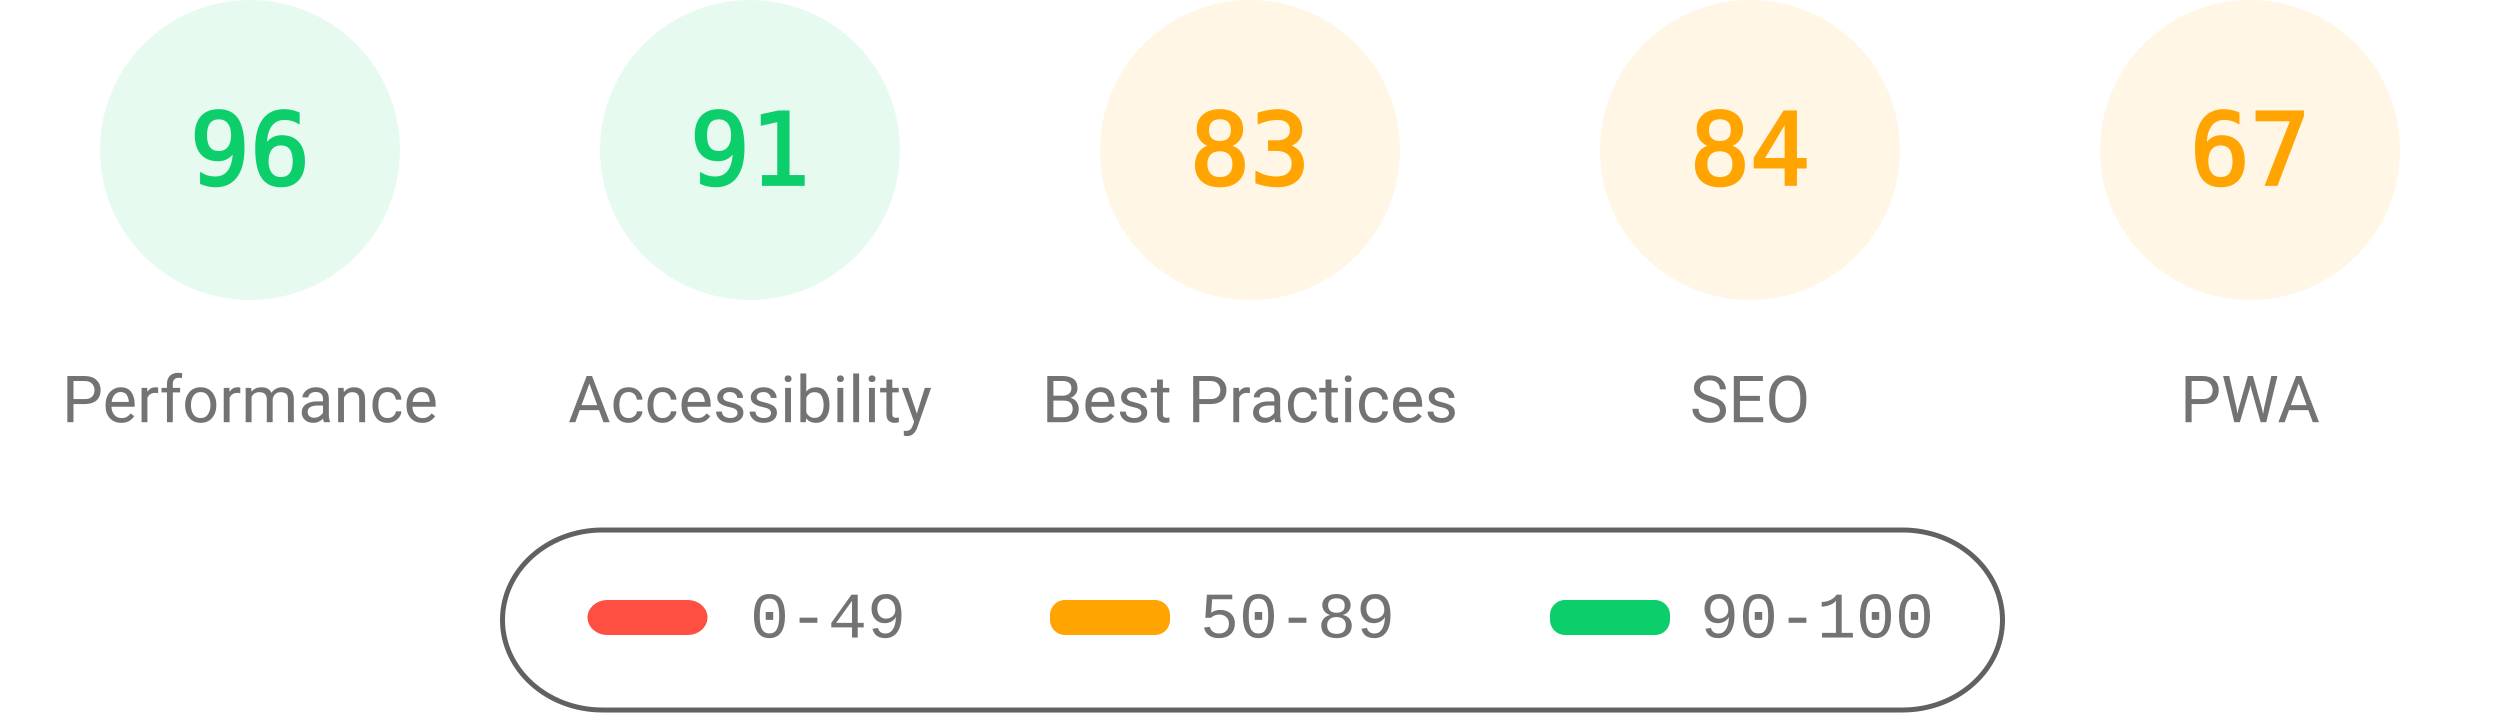
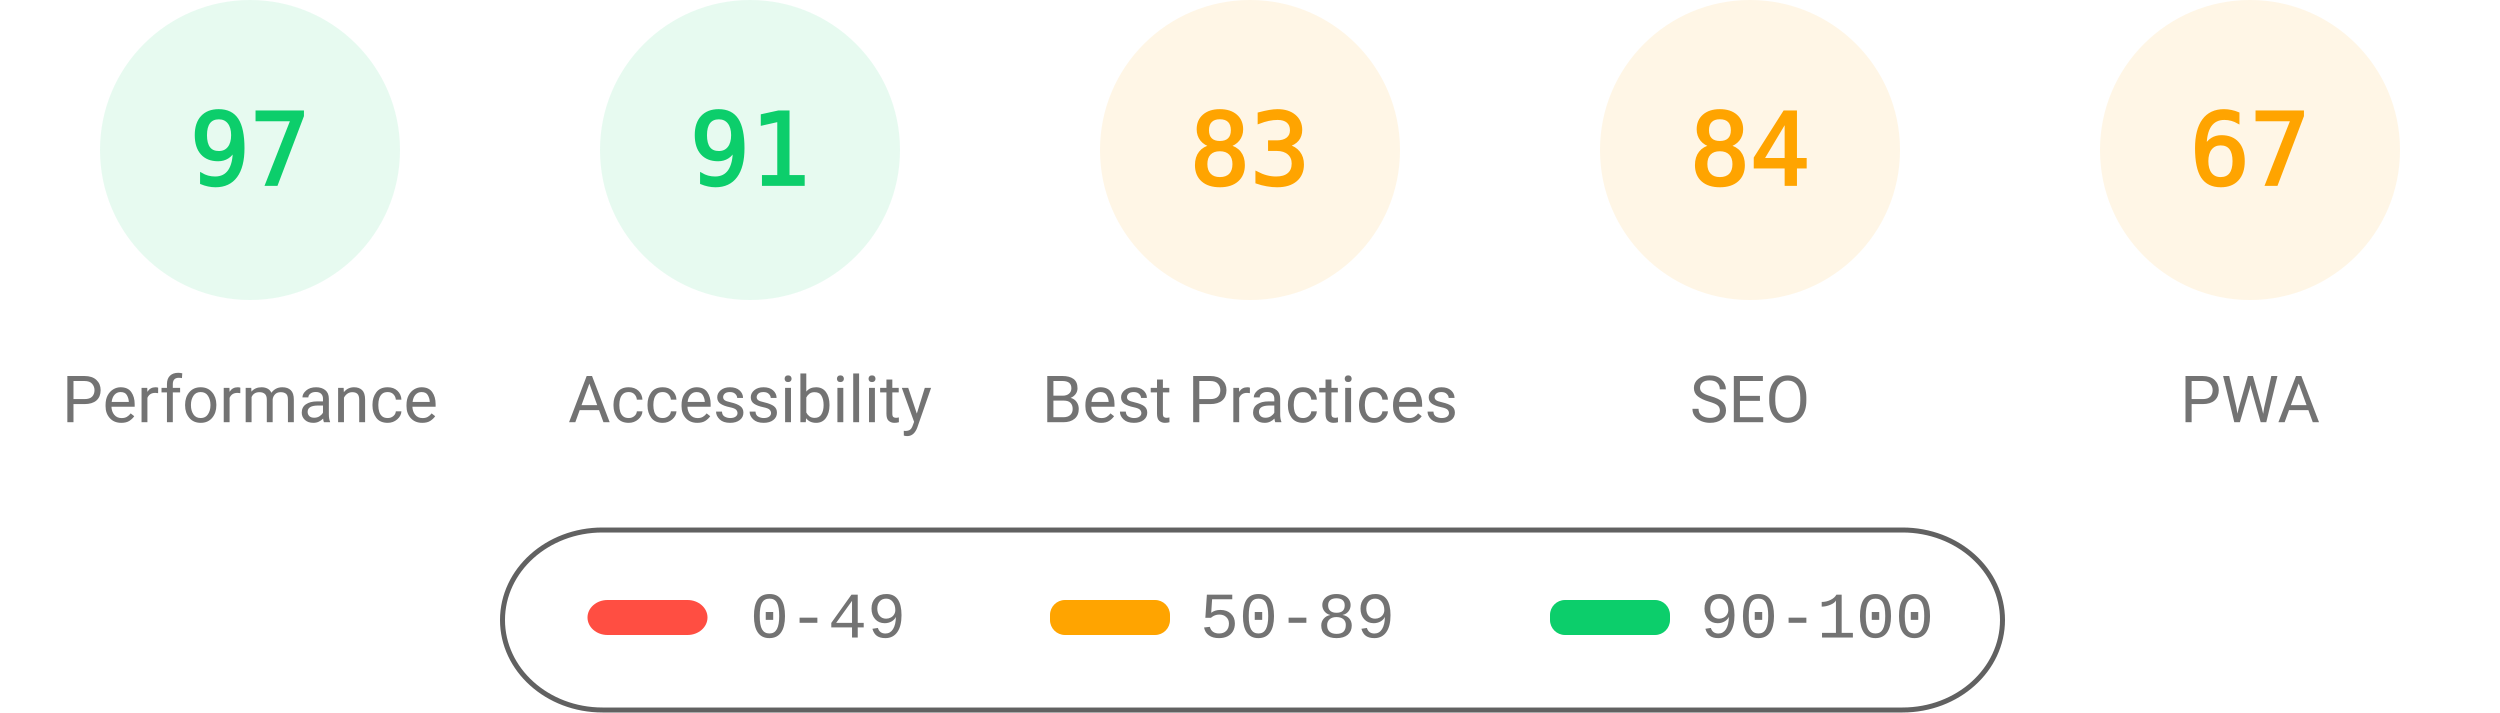
<svg xmlns="http://www.w3.org/2000/svg" fill="none" width="1000" height="285">
  <style>.gauge-base{opacity:.1}.gauge-arc{fill:none;animation-delay:250ms;stroke-linecap:round;transform:rotate(-90deg);transform-origin:100px 60px;animation:load-gauge 1s ease forwards}.guage-text{font-size:40px;font-family:monospace;text-align:center}.guage-red{color:#ff4e42;fill:#ff4e42;stroke:#ff4e42}.guage-orange{color:#ffa400;fill:#ffa400;stroke:#ffa400}.guage-green{color:#0cce6b;fill:#0cce6b;stroke:#0cce6b}.guage-undefined{color:#5c5c5c;fill:#5c5c5c;stroke:#5c5c5c}.guage-title{color:#737373;fill:#737373;stroke:none;font-size:26px;line-height:26px;font-family:Roboto,Halvetica,Arial,sans-serif}@keyframes load-gauge{from{stroke-dasharray:0 352.858}}</style>
  <svg class="guage-div guage-perf guage-green" viewBox="0 0 200 200" width="200" height="200">
    <circle class="gauge-base" r="56" cx="100" cy="60" stroke-width="8" />
-     <circle class="gauge-arc guage-arc-1" r="56" cx="100" cy="60" stroke-width="8" style="stroke-dasharray:337.784,351.858" />
-     <text class="guage-text" x="100" y="60" alignment-baseline="central" dominant-baseline="central" text-anchor="middle">96</text>
+     <circle class="gauge-arc guage-arc-1" r="56" cx="100" cy="60" stroke-width="8" style="stroke-dasharray:341.302,351.858" />
+     <text class="guage-text" x="100" y="60" alignment-baseline="central" dominant-baseline="central" text-anchor="middle">97</text>
    <text class="guage-title" x="100" y="160" alignment-baseline="central" dominant-baseline="central" text-anchor="middle">Performance</text>
  </svg>
  <svg class="guage-div guage-acc guage-green" viewBox="0 0 200 200" width="200" height="200" x="200">
    <circle class="gauge-base" r="56" cx="100" cy="60" stroke-width="8" />
    <circle class="gauge-arc guage-arc-2" r="56" cx="100" cy="60" stroke-width="8" style="stroke-dasharray:320.191,351.858" />
    <text class="guage-text" x="100" y="60" alignment-baseline="central" dominant-baseline="central" text-anchor="middle">91</text>
    <text class="guage-title" x="100" y="160" alignment-baseline="central" dominant-baseline="central" text-anchor="middle">Accessibility</text>
  </svg>
  <svg class="guage-div guage-best guage-orange" viewBox="0 0 200 200" width="200" height="200" x="400">
    <circle class="gauge-base" r="56" cx="100" cy="60" stroke-width="8" />
    <circle class="gauge-arc guage-arc-3" r="56" cx="100" cy="60" stroke-width="8" style="stroke-dasharray:292.042,351.858" />
    <text class="guage-text" x="100" y="60" alignment-baseline="central" dominant-baseline="central" text-anchor="middle">83</text>
    <text class="guage-title" x="100" y="160" alignment-baseline="central" dominant-baseline="central" text-anchor="middle">Best Practices</text>
  </svg>
  <svg class="guage-div guage-seo guage-orange" viewBox="0 0 200 200" width="200" height="200" x="600">
    <circle class="gauge-base" r="56" cx="100" cy="60" stroke-width="8" />
    <circle class="gauge-arc guage-arc-4" r="56" cx="100" cy="60" stroke-width="8" style="stroke-dasharray:295.561,351.858" />
    <text class="guage-text" x="100" y="60" alignment-baseline="central" dominant-baseline="central" text-anchor="middle">84</text>
    <text class="guage-title" x="100" y="160" alignment-baseline="central" dominant-baseline="central" text-anchor="middle">SEO</text>
  </svg>
  <svg class="guage-div guage-pwa guage-orange" viewBox="0 0 200 200" width="200" height="200" x="800">
    <circle class="gauge-base" r="56" cx="100" cy="60" stroke-width="8" />
    <circle class="gauge-arc guage-arc-4" r="56" cx="100" cy="60" stroke-width="8" style="stroke-dasharray:235.745,351.858" />
    <text class="guage-text" x="100" y="60" alignment-baseline="central" dominant-baseline="central" text-anchor="middle">67</text>
    <text class="guage-title" x="100" y="160" alignment-baseline="central" dominant-baseline="central" text-anchor="middle">PWA</text>
  </svg>
  <svg width="604" height="76" x="200" y="210">
    <path fill="none" id="canvas_background" d="M-1-1h604v80H-1z" />
    <rect fill-opacity="0" stroke="#616161" stroke-width="2" rx="40" id="svg_2" height="72" width="600" y="2" x="1" fill="#000" />
    <rect stroke="#000" rx="8" id="svg_3" height="14" width="48" y="30" x="35" stroke-opacity="null" stroke-width="0" fill="#ff4e42" />
    <rect stroke="#000" rx="6" id="svg_4" height="14" width="48" y="30" x="220" stroke-opacity="null" stroke-width="0" fill="#ffa400" />
    <rect stroke="#000" rx="6" id="svg_5" height="14" width="48" y="30" x="420" stroke-opacity="null" stroke-width="0" fill="#0cce6b" />
    <text xml:space="preserve" text-anchor="start" font-family="'Courier New', Courier, monospace" font-size="26" id="svg_6" y="45" x="100" stroke-opacity="null" stroke-width="0" stroke="#000" fill="#737373">0-49</text>
    <text xml:space="preserve" text-anchor="start" font-family="'Courier New', Courier, monospace" font-size="26" id="svg_7" y="45" x="280" stroke-opacity="null" stroke-width="0" stroke="#000" fill="#737373">50-89</text>
    <text xml:space="preserve" text-anchor="start" font-family="'Courier New', Courier, monospace" font-size="26" id="svg_8" y="45" x="480" stroke-opacity="null" stroke-width="0" stroke="#000" fill="#737373">90-100</text>
  </svg>
</svg>
